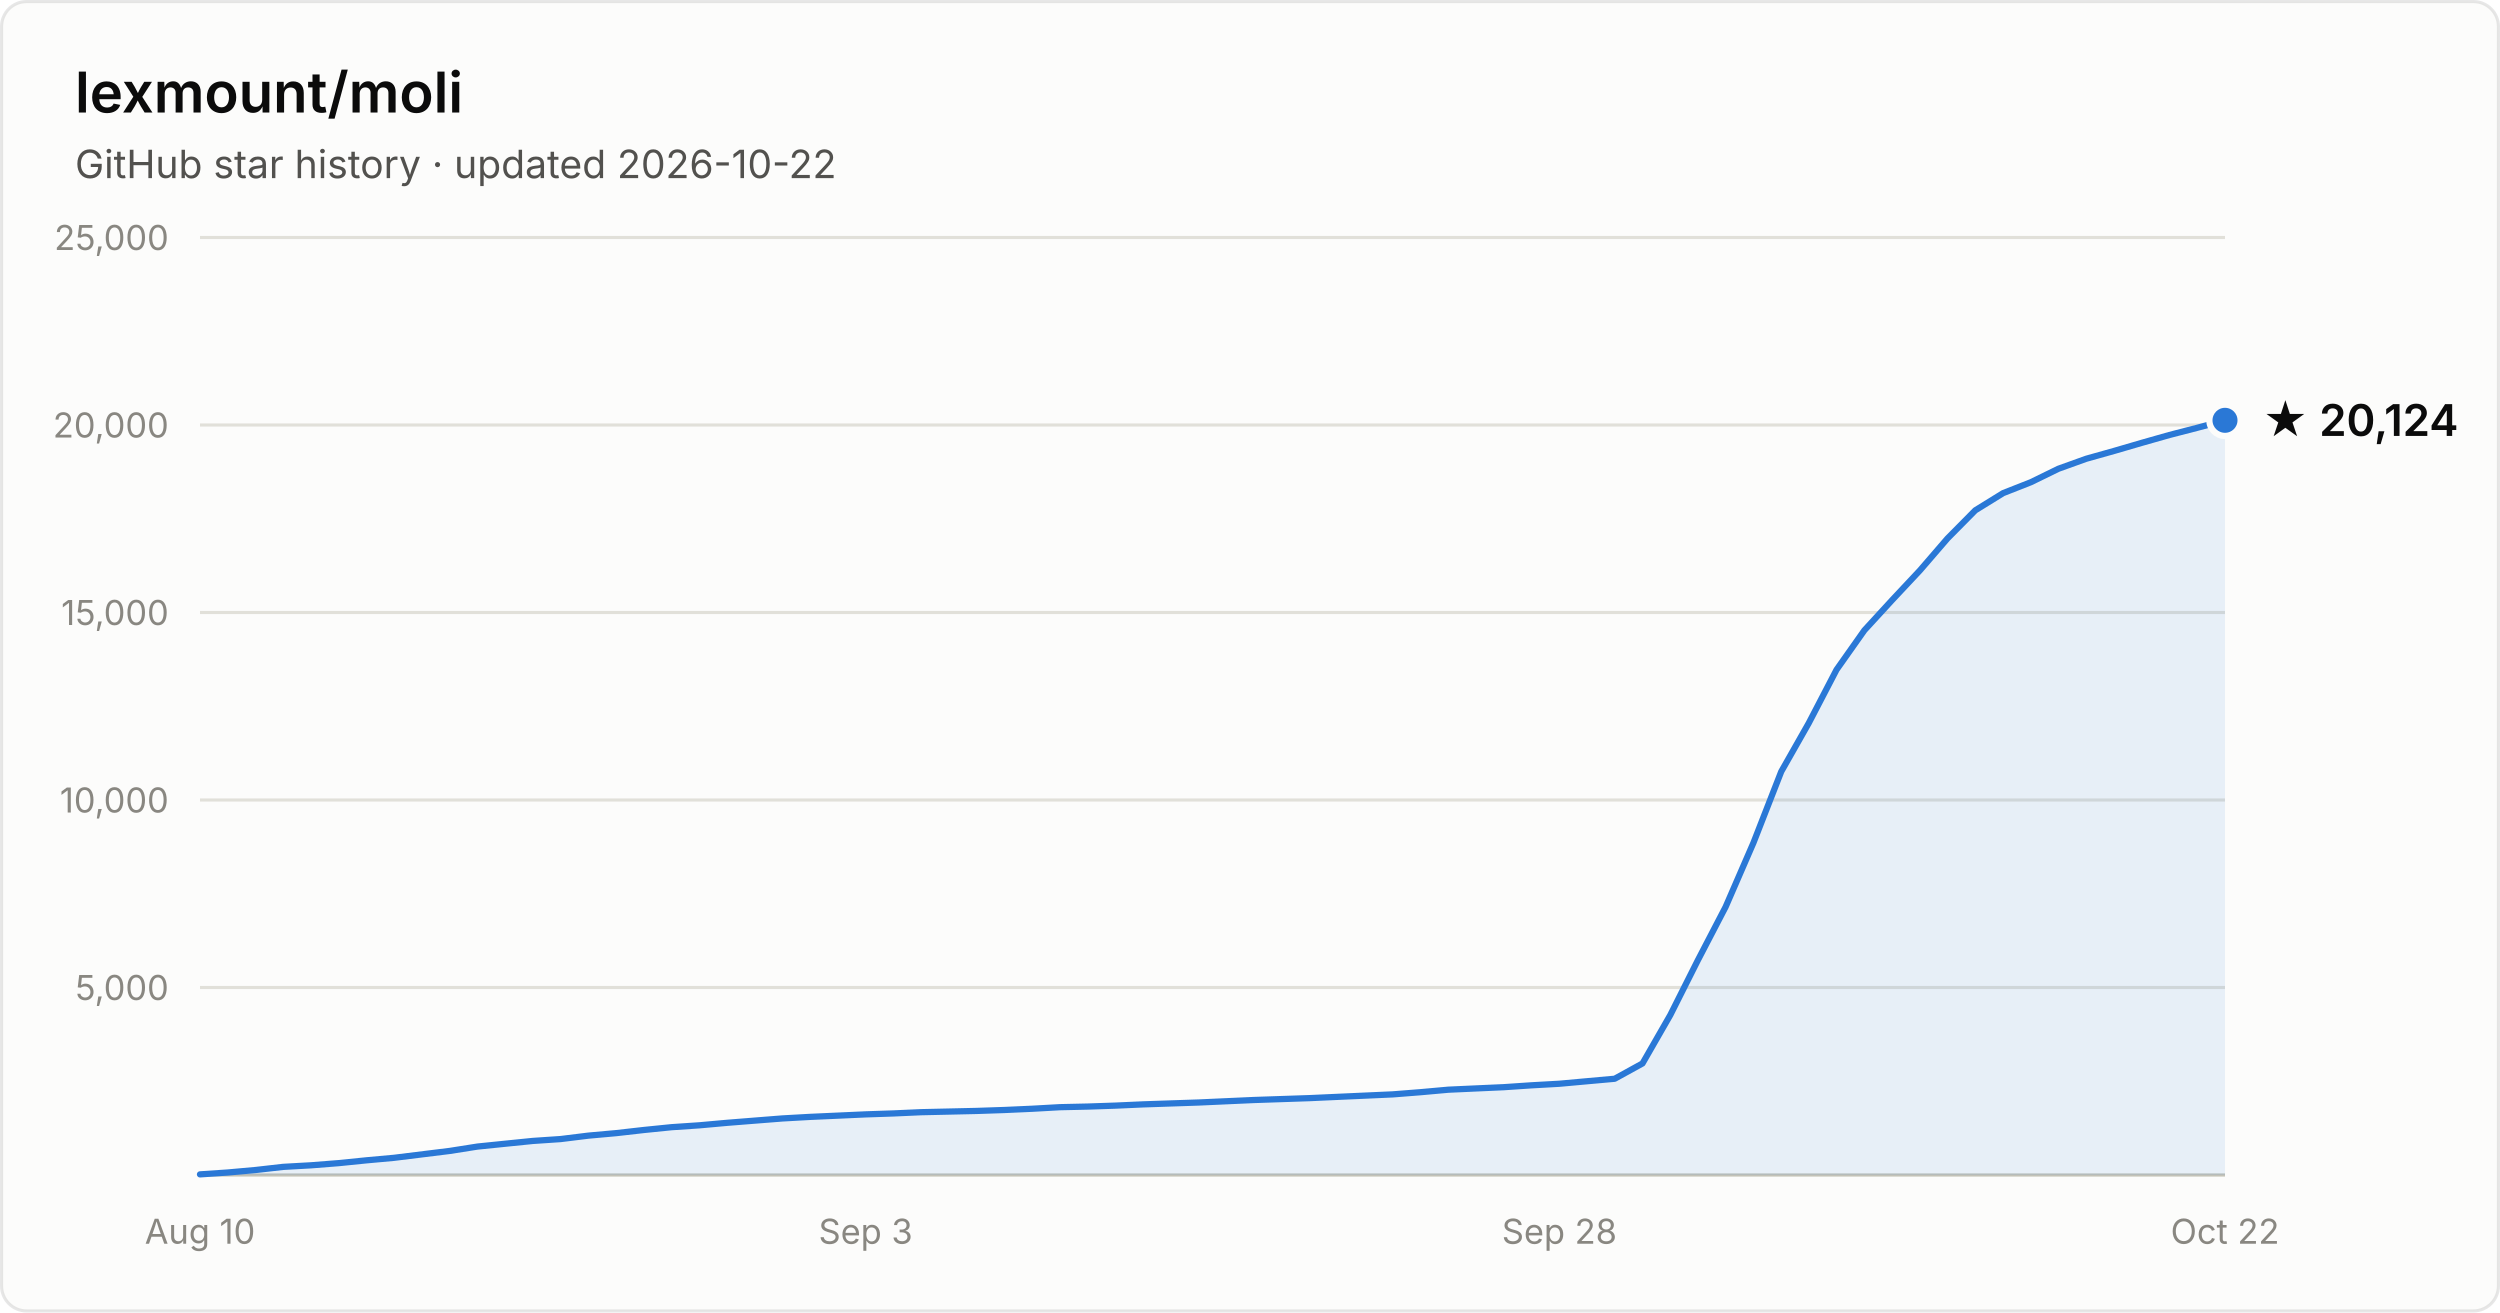
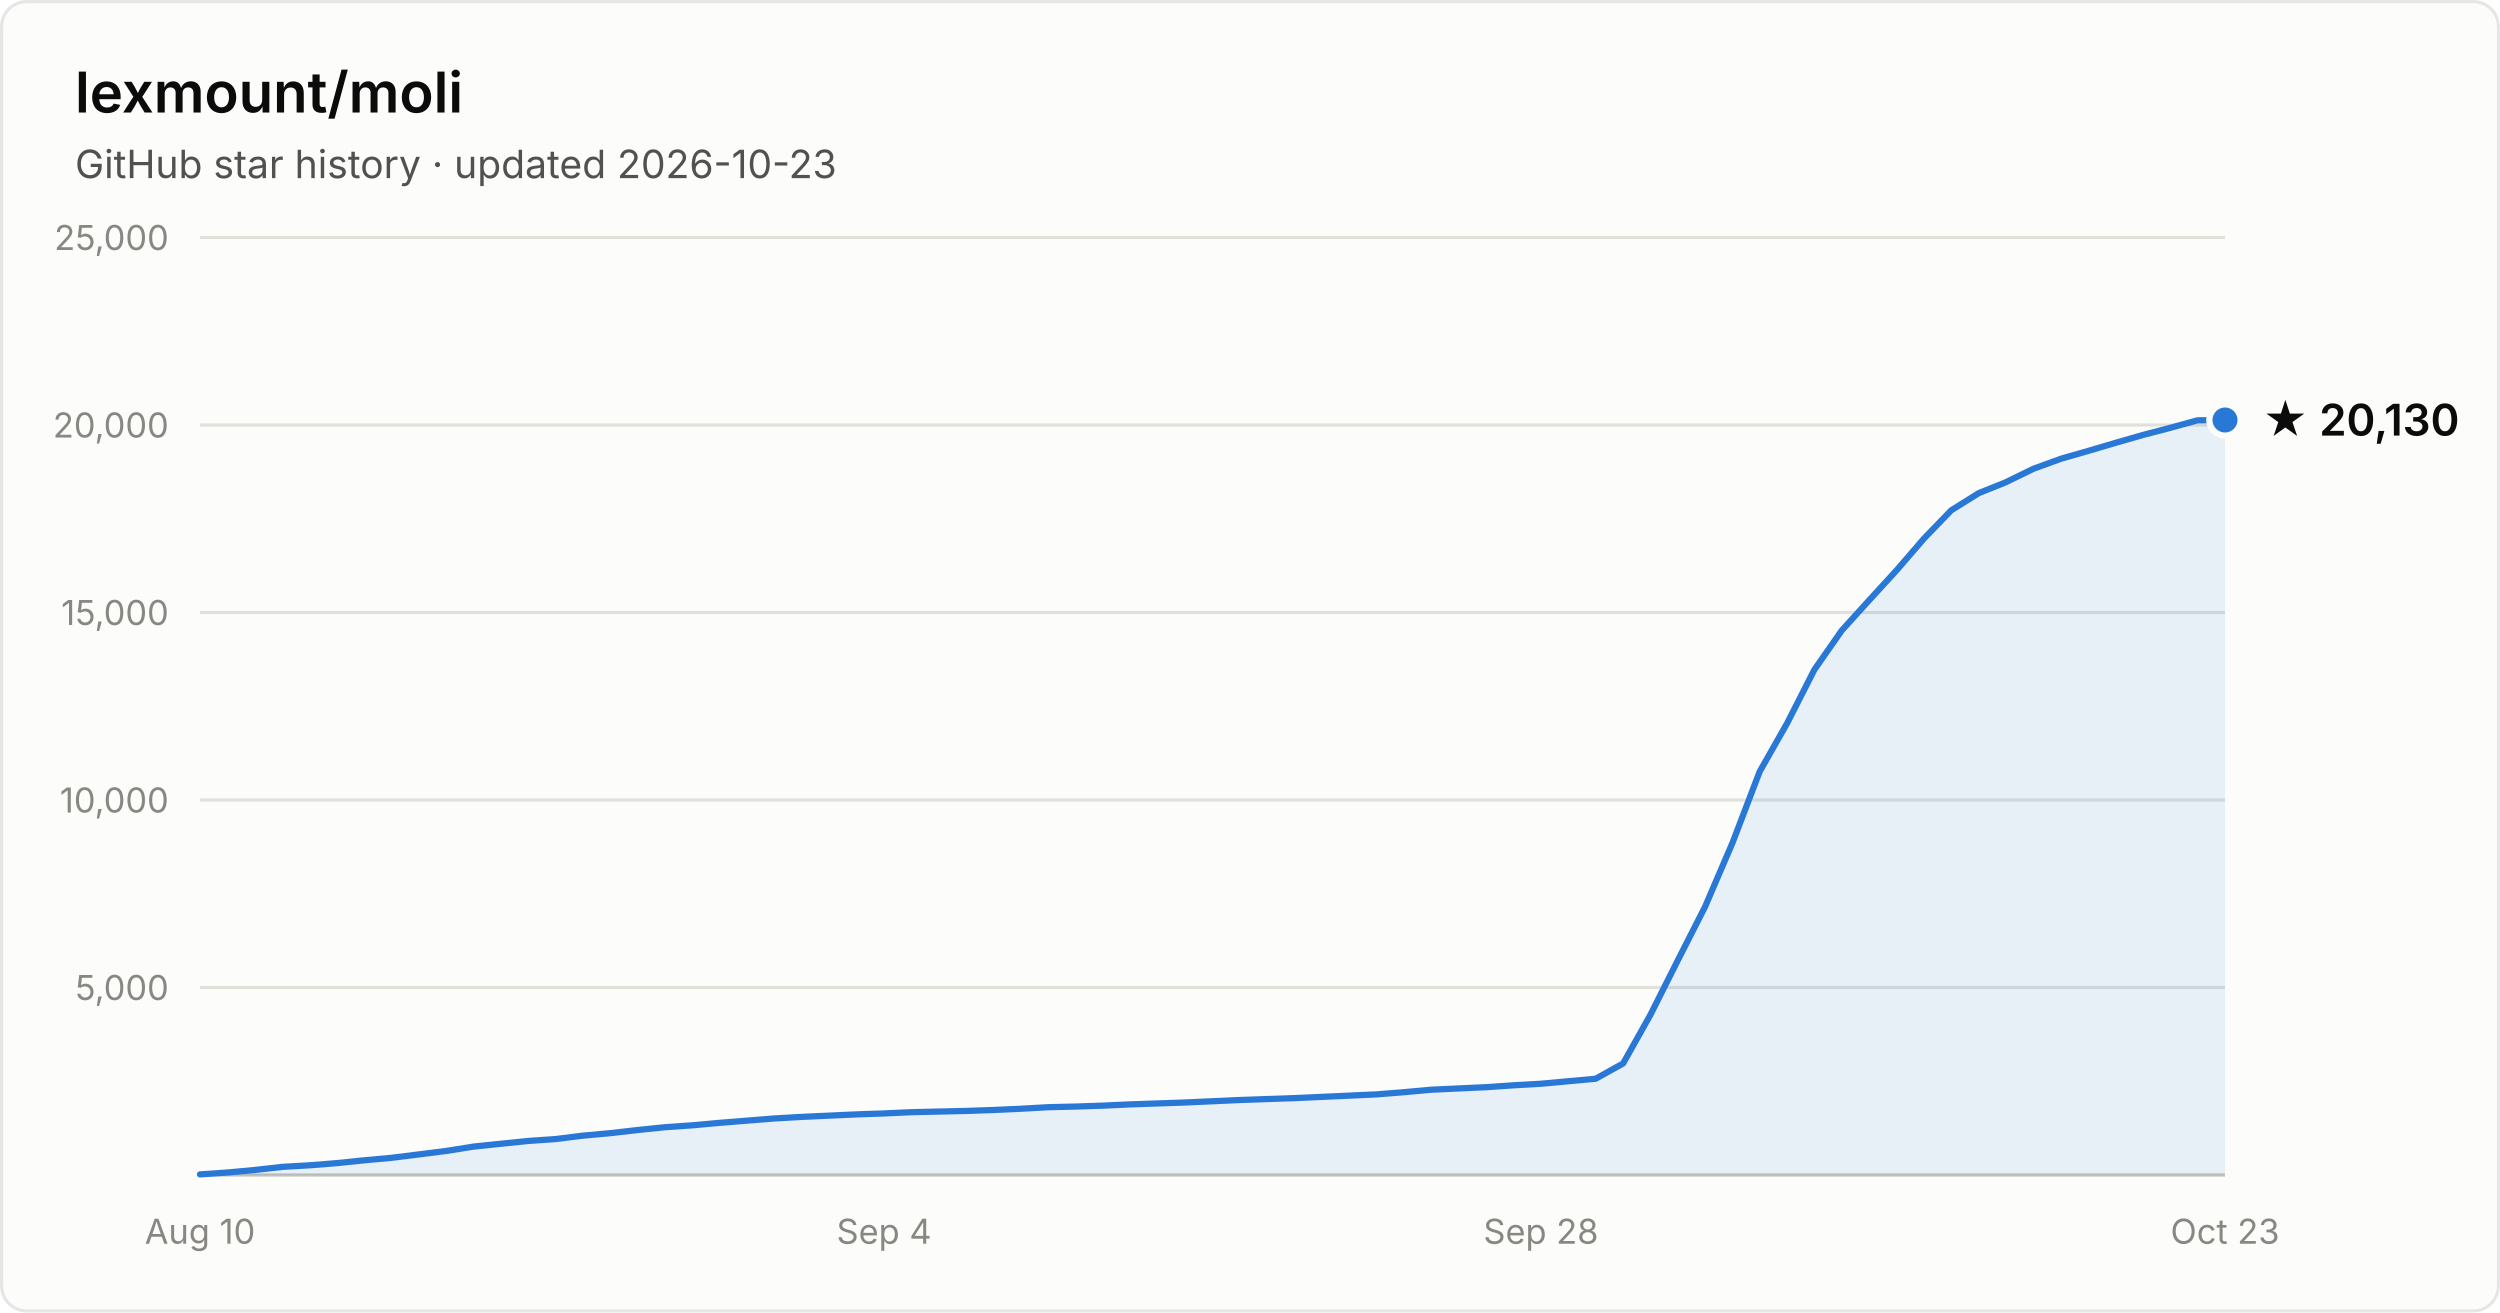
- <svg xmlns="http://www.w3.org/2000/svg" width="800" height="420" viewBox="0 0 800 420" font-family="system-ui, -apple-system, Segoe UI, sans-serif" role="img" aria-label="Star history of lexmount/moli: 20,124 stars as of 2026-10-22">
+ <svg xmlns="http://www.w3.org/2000/svg" width="800" height="420" viewBox="0 0 800 420" font-family="system-ui, -apple-system, Segoe UI, sans-serif" role="img" aria-label="Star history of lexmount/moli: 20,130 stars as of 2026-10-23">
  <rect x="0.5" y="0.5" width="799" height="419" rx="8" fill="#fcfcfb" stroke="rgba(11,11,11,0.10)" />
  <text x="24" y="36" fill="#0b0b0b" font-size="18" font-weight="600">lexmount/moli</text>
-   <text x="24" y="57" fill="#52514e" font-size="12.5">GitHub star history · updated 2026-10-22</text>
+   <text x="24" y="57" fill="#52514e" font-size="12.5">GitHub star history · updated 2026-10-23</text>
  <line x1="64" y1="316.0" x2="712" y2="316.0" stroke="#e1e0d9" stroke-width="1" />
  <text x="54" y="320.0" text-anchor="end" fill="#898781" font-size="11" style="font-variant-numeric:tabular-nums">5,000</text>
  <line x1="64" y1="256.0" x2="712" y2="256.0" stroke="#e1e0d9" stroke-width="1" />
  <text x="54" y="260.0" text-anchor="end" fill="#898781" font-size="11" style="font-variant-numeric:tabular-nums">10,000</text>
  <line x1="64" y1="196.0" x2="712" y2="196.0" stroke="#e1e0d9" stroke-width="1" />
  <text x="54" y="200.0" text-anchor="end" fill="#898781" font-size="11" style="font-variant-numeric:tabular-nums">15,000</text>
  <line x1="64" y1="136.0" x2="712" y2="136.0" stroke="#e1e0d9" stroke-width="1" />
  <text x="54" y="140.0" text-anchor="end" fill="#898781" font-size="11" style="font-variant-numeric:tabular-nums">20,000</text>
  <line x1="64" y1="76.0" x2="712" y2="76.0" stroke="#e1e0d9" stroke-width="1" />
  <text x="54" y="80.0" text-anchor="end" fill="#898781" font-size="11" style="font-variant-numeric:tabular-nums">25,000</text>
  <line x1="64" y1="376" x2="712" y2="376" stroke="#c3c2b7" stroke-width="1" />
  <text x="64.0" y="398" text-anchor="middle" fill="#898781" font-size="11" style="font-variant-numeric:tabular-nums">Aug 10</text>
-   <text x="277.0" y="398" text-anchor="middle" fill="#898781" font-size="11" style="font-variant-numeric:tabular-nums">Sep 3</text>
-   <text x="499.0" y="398" text-anchor="middle" fill="#898781" font-size="11" style="font-variant-numeric:tabular-nums">Sep 28</text>
-   <text x="712.0" y="398" text-anchor="middle" fill="#898781" font-size="11" style="font-variant-numeric:tabular-nums">Oct 22</text>
-   <path d="M64.0 375.8 L72.9 375.2 L81.8 374.4 L90.6 373.4 L99.5 372.9 L108.4 372.2 L117.3 371.3 L126.1 370.5 L135.0 369.4 L143.9 368.3 L152.8 366.9 L161.6 366.0 L170.5 365.1 L179.4 364.5 L188.3 363.4 L197.2 362.6 L206.0 361.6 L214.9 360.7 L223.8 360.1 L232.7 359.3 L241.5 358.6 L250.4 357.9 L259.3 357.4 L268.2 357.0 L277.0 356.6 L285.9 356.3 L294.8 355.9 L303.7 355.7 L312.5 355.5 L321.4 355.2 L330.3 354.8 L339.2 354.3 L348.1 354.1 L356.9 353.8 L365.8 353.4 L374.7 353.1 L383.6 352.8 L392.4 352.4 L401.3 352.0 L410.2 351.7 L419.1 351.4 L427.9 351.0 L436.8 350.6 L445.7 350.2 L454.6 349.5 L463.5 348.7 L472.3 348.3 L481.2 347.9 L490.1 347.3 L499.0 346.8 L507.8 346.0 L516.7 345.2 L525.6 340.3 L534.5 324.8 L543.3 307.3 L552.2 290.2 L561.1 269.7 L570.0 246.9 L578.8 231.4 L587.7 214.3 L596.6 201.7 L605.5 192.0 L614.4 182.5 L623.2 172.3 L632.1 163.3 L641.0 157.8 L649.9 154.3 L658.7 150.0 L667.6 146.8 L676.5 144.3 L685.4 141.7 L694.2 139.2 L703.1 136.9 L712.0 134.5 L712.0 376 L64.0 376 Z" fill="#2a78d6" fill-opacity="0.1" />
-   <path d="M64.0 375.8 L72.9 375.2 L81.8 374.4 L90.6 373.4 L99.5 372.9 L108.4 372.2 L117.3 371.3 L126.1 370.5 L135.0 369.4 L143.9 368.3 L152.8 366.9 L161.6 366.0 L170.5 365.1 L179.4 364.5 L188.3 363.4 L197.2 362.6 L206.0 361.6 L214.9 360.7 L223.8 360.1 L232.7 359.3 L241.5 358.6 L250.4 357.9 L259.3 357.4 L268.2 357.0 L277.0 356.6 L285.9 356.3 L294.8 355.9 L303.7 355.7 L312.5 355.5 L321.4 355.2 L330.3 354.8 L339.2 354.3 L348.1 354.1 L356.9 353.8 L365.8 353.4 L374.7 353.1 L383.6 352.8 L392.4 352.4 L401.3 352.0 L410.2 351.7 L419.1 351.4 L427.9 351.0 L436.8 350.6 L445.7 350.2 L454.6 349.5 L463.5 348.7 L472.3 348.3 L481.2 347.9 L490.1 347.3 L499.0 346.8 L507.8 346.0 L516.7 345.2 L525.6 340.3 L534.5 324.8 L543.3 307.3 L552.2 290.2 L561.1 269.7 L570.0 246.9 L578.8 231.4 L587.7 214.3 L596.6 201.7 L605.5 192.0 L614.4 182.5 L623.2 172.3 L632.1 163.3 L641.0 157.8 L649.9 154.3 L658.7 150.0 L667.6 146.8 L676.5 144.3 L685.4 141.7 L694.2 139.2 L703.1 136.9 L712.0 134.5" fill="none" stroke="#2a78d6" stroke-width="2" stroke-linejoin="round" stroke-linecap="round" />
-   <circle cx="712.0" cy="134.5" r="5" fill="#2a78d6" stroke="#fcfcfb" stroke-width="2" />
-   <text x="724.0" y="139.5" fill="#0b0b0b" font-size="14" font-weight="600">★ 20,124</text>
+   <text x="282.9" y="398" text-anchor="middle" fill="#898781" font-size="11" style="font-variant-numeric:tabular-nums">Sep 4</text>
+   <text x="493.1" y="398" text-anchor="middle" fill="#898781" font-size="11" style="font-variant-numeric:tabular-nums">Sep 28</text>
+   <text x="712.0" y="398" text-anchor="middle" fill="#898781" font-size="11" style="font-variant-numeric:tabular-nums">Oct 23</text>
+   <path d="M64.0 375.8 L72.8 375.2 L81.5 374.4 L90.3 373.4 L99.0 372.9 L107.8 372.2 L116.5 371.3 L125.3 370.5 L134.1 369.4 L142.8 368.3 L151.6 366.9 L160.3 366.0 L169.1 365.1 L177.8 364.5 L186.6 363.4 L195.4 362.6 L204.1 361.6 L212.9 360.7 L221.6 360.1 L230.4 359.3 L239.1 358.6 L247.9 357.9 L256.6 357.4 L265.4 357.0 L274.2 356.6 L282.9 356.3 L291.7 355.9 L300.4 355.7 L309.2 355.5 L317.9 355.2 L326.7 354.8 L335.5 354.3 L344.2 354.1 L353.0 353.8 L361.7 353.4 L370.5 353.1 L379.2 352.8 L388.0 352.4 L396.8 352.0 L405.5 351.7 L414.3 351.4 L423.0 351.0 L431.8 350.6 L440.5 350.2 L449.3 349.5 L458.1 348.7 L466.8 348.3 L475.6 347.9 L484.3 347.3 L493.1 346.8 L501.8 346.0 L510.6 345.2 L519.4 340.3 L528.1 324.8 L536.9 307.3 L545.6 290.2 L554.4 269.7 L563.1 246.9 L571.9 231.4 L580.6 214.3 L589.4 201.7 L598.2 192.0 L606.9 182.5 L615.7 172.3 L624.4 163.3 L633.2 157.8 L641.9 154.3 L650.7 150.0 L659.5 146.8 L668.2 144.3 L677.0 141.7 L685.7 139.2 L694.5 136.9 L703.2 134.5 L712.0 134.4 L712.0 376 L64.0 376 Z" fill="#2a78d6" fill-opacity="0.1" />
+   <path d="M64.0 375.8 L72.8 375.2 L81.5 374.4 L90.3 373.4 L99.0 372.9 L107.8 372.2 L116.5 371.3 L125.3 370.5 L134.1 369.4 L142.8 368.3 L151.6 366.9 L160.3 366.0 L169.1 365.1 L177.8 364.5 L186.6 363.4 L195.4 362.6 L204.1 361.6 L212.9 360.7 L221.6 360.1 L230.4 359.3 L239.1 358.6 L247.9 357.9 L256.6 357.4 L265.4 357.0 L274.2 356.6 L282.9 356.3 L291.7 355.9 L300.4 355.7 L309.2 355.5 L317.9 355.2 L326.7 354.8 L335.5 354.3 L344.2 354.1 L353.0 353.8 L361.7 353.4 L370.5 353.1 L379.2 352.8 L388.0 352.4 L396.8 352.0 L405.5 351.7 L414.3 351.4 L423.0 351.0 L431.8 350.6 L440.5 350.2 L449.3 349.5 L458.1 348.7 L466.8 348.3 L475.6 347.9 L484.3 347.3 L493.1 346.8 L501.8 346.0 L510.6 345.2 L519.4 340.3 L528.1 324.8 L536.9 307.3 L545.6 290.2 L554.4 269.7 L563.1 246.9 L571.9 231.4 L580.6 214.3 L589.4 201.7 L598.2 192.0 L606.9 182.5 L615.7 172.3 L624.4 163.3 L633.2 157.8 L641.9 154.3 L650.7 150.0 L659.5 146.8 L668.2 144.3 L677.0 141.7 L685.7 139.2 L694.5 136.9 L703.2 134.5 L712.0 134.4" fill="none" stroke="#2a78d6" stroke-width="2" stroke-linejoin="round" stroke-linecap="round" />
+   <circle cx="712.0" cy="134.4" r="5" fill="#2a78d6" stroke="#fcfcfb" stroke-width="2" />
+   <text x="724.0" y="139.4" fill="#0b0b0b" font-size="14" font-weight="600">★ 20,130</text>
</svg>
